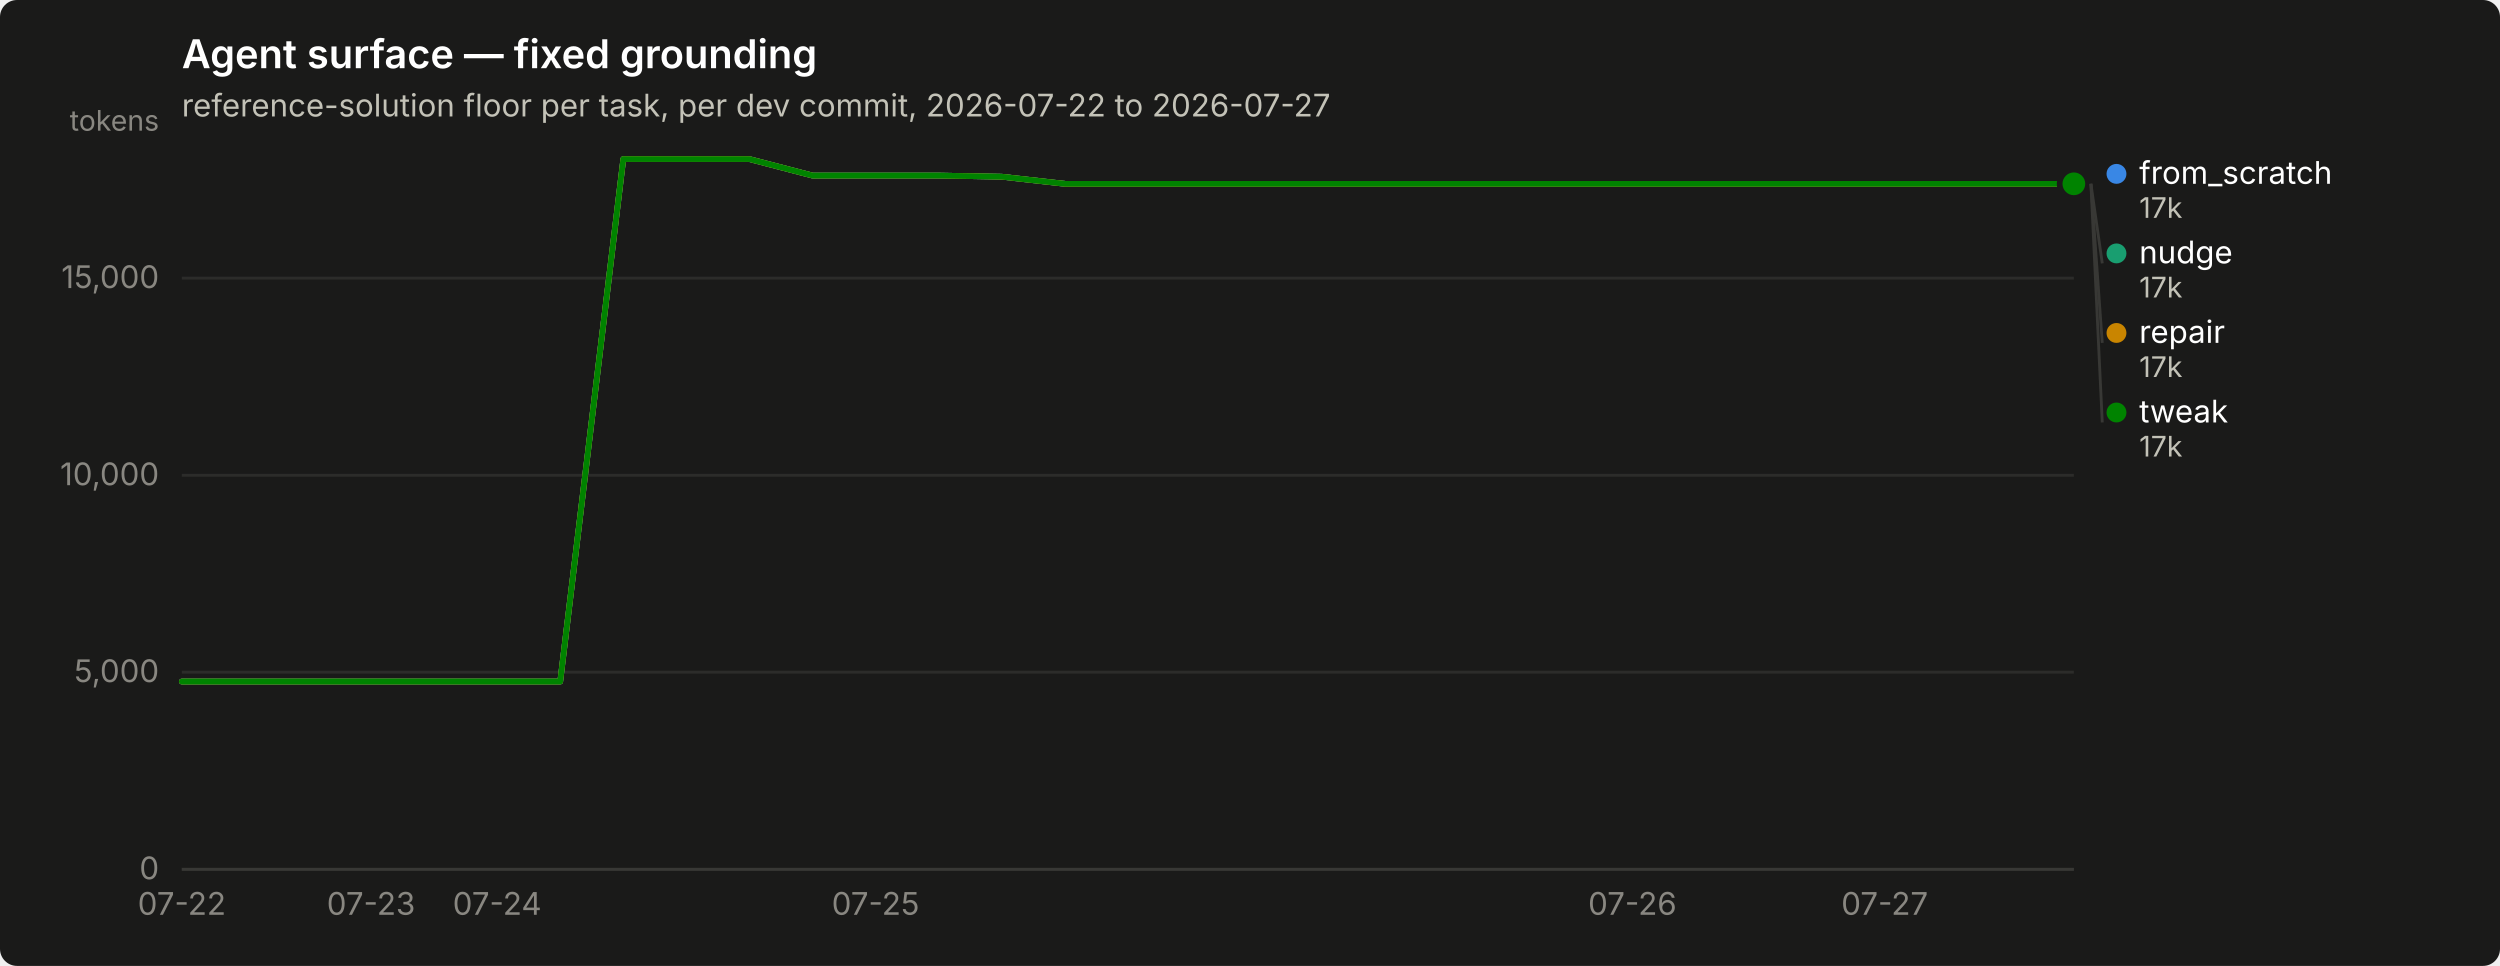
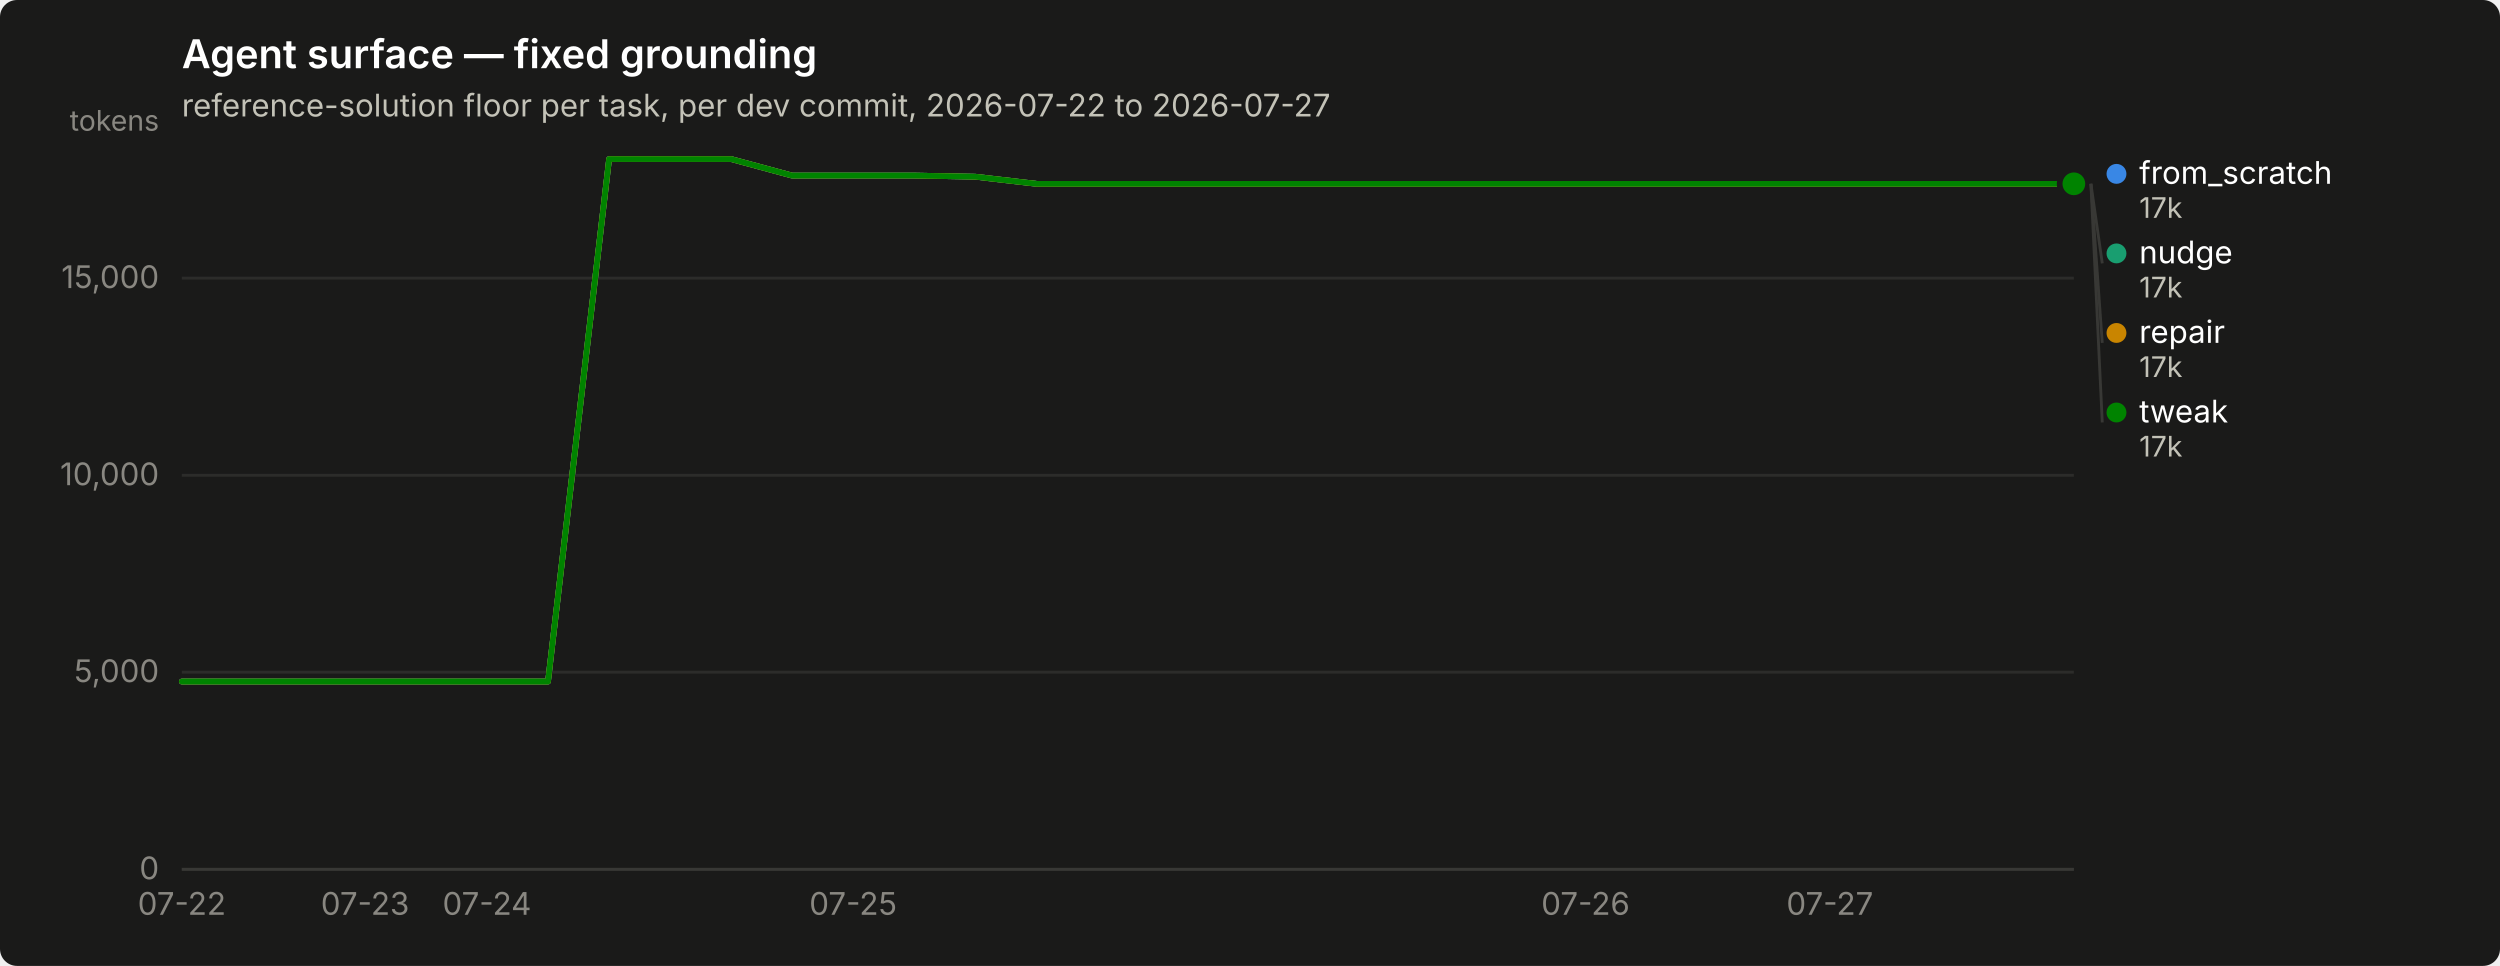
<svg xmlns="http://www.w3.org/2000/svg" width="880" height="340" viewBox="0 0 880 340" role="img" aria-label="Agent surface — fixed grounding">
  <rect width="880" height="340" rx="6" fill="#1a1a19" />
  <text x="64" y="24" font-family="system-ui, -apple-system, &quot;Segoe UI&quot;, sans-serif" font-size="14" font-weight="600" fill="#ffffff">Agent surface — fixed grounding</text>
  <text x="64" y="41" font-family="system-ui, -apple-system, &quot;Segoe UI&quot;, sans-serif" font-size="11" fill="#c3c2b7">reference-solution floor per task, per dev commit, 2026-07-22 to 2026-07-27</text>
  <line x1="64" y1="306.0" x2="730" y2="306.0" stroke="#2c2c2a" stroke-width="1" />
  <text x="56" y="309.5" text-anchor="end" font-family="system-ui, -apple-system, &quot;Segoe UI&quot;, sans-serif" font-size="11" style="font-variant-numeric: tabular-nums" fill="#898781">0</text>
  <line x1="64" y1="236.6" x2="730" y2="236.6" stroke="#2c2c2a" stroke-width="1" />
  <text x="56" y="240.1" text-anchor="end" font-family="system-ui, -apple-system, &quot;Segoe UI&quot;, sans-serif" font-size="11" style="font-variant-numeric: tabular-nums" fill="#898781">5,000</text>
  <line x1="64" y1="167.3" x2="730" y2="167.3" stroke="#2c2c2a" stroke-width="1" />
  <text x="56" y="170.8" text-anchor="end" font-family="system-ui, -apple-system, &quot;Segoe UI&quot;, sans-serif" font-size="11" style="font-variant-numeric: tabular-nums" fill="#898781">10,000</text>
  <line x1="64" y1="97.9" x2="730" y2="97.9" stroke="#2c2c2a" stroke-width="1" />
  <text x="56" y="101.4" text-anchor="end" font-family="system-ui, -apple-system, &quot;Segoe UI&quot;, sans-serif" font-size="11" style="font-variant-numeric: tabular-nums" fill="#898781">15,000</text>
  <text x="56" y="46" text-anchor="end" font-family="system-ui, -apple-system, &quot;Segoe UI&quot;, sans-serif" font-size="10" fill="#898781">tokens</text>
  <line x1="64" y1="306" x2="730" y2="306" stroke="#383835" stroke-width="1" />
  <text x="64.0" y="322" text-anchor="middle" font-family="system-ui, -apple-system, &quot;Segoe UI&quot;, sans-serif" font-size="11" style="font-variant-numeric: tabular-nums" fill="#898781">07-22</text>
-   <text x="130.6" y="322" text-anchor="middle" font-family="system-ui, -apple-system, &quot;Segoe UI&quot;, sans-serif" font-size="11" style="font-variant-numeric: tabular-nums" fill="#898781">07-23</text>
-   <text x="175.0" y="322" text-anchor="middle" font-family="system-ui, -apple-system, &quot;Segoe UI&quot;, sans-serif" font-size="11" style="font-variant-numeric: tabular-nums" fill="#898781">07-24</text>
-   <text x="308.2" y="322" text-anchor="middle" font-family="system-ui, -apple-system, &quot;Segoe UI&quot;, sans-serif" font-size="11" style="font-variant-numeric: tabular-nums" fill="#898781">07-25</text>
-   <text x="574.6" y="322" text-anchor="middle" font-family="system-ui, -apple-system, &quot;Segoe UI&quot;, sans-serif" font-size="11" style="font-variant-numeric: tabular-nums" fill="#898781">07-26</text>
-   <text x="663.4" y="322" text-anchor="middle" font-family="system-ui, -apple-system, &quot;Segoe UI&quot;, sans-serif" font-size="11" style="font-variant-numeric: tabular-nums" fill="#898781">07-27</text>
-   <path d="M64.0,239.9 L86.2,239.9 L108.4,239.9 L130.6,239.9 L152.8,239.9 L175.0,239.9 L197.2,239.9 L219.4,56.0 L241.6,56.0 L263.8,56.0 L286.0,61.8 L308.2,61.8 L330.4,61.8 L352.6,62.2 L374.8,64.7 L397.0,64.7 L419.2,64.7 L441.4,64.7 L463.6,64.7 L485.8,64.7 L508.0,64.7 L530.2,64.7 L552.4,64.7 L574.6,64.7 L596.8,64.7 L619.0,64.7 L641.2,64.7 L663.4,64.7 L685.6,64.7 L707.8,64.7 L730.0,64.7" fill="none" stroke="#3987e5" stroke-width="2" stroke-linejoin="round" stroke-linecap="round" />
+   <text x="128.5" y="322" text-anchor="middle" font-family="system-ui, -apple-system, &quot;Segoe UI&quot;, sans-serif" font-size="11" style="font-variant-numeric: tabular-nums" fill="#898781">07-23</text>
+   <text x="171.4" y="322" text-anchor="middle" font-family="system-ui, -apple-system, &quot;Segoe UI&quot;, sans-serif" font-size="11" style="font-variant-numeric: tabular-nums" fill="#898781">07-24</text>
+   <text x="300.3" y="322" text-anchor="middle" font-family="system-ui, -apple-system, &quot;Segoe UI&quot;, sans-serif" font-size="11" style="font-variant-numeric: tabular-nums" fill="#898781">07-25</text>
+   <text x="558.1" y="322" text-anchor="middle" font-family="system-ui, -apple-system, &quot;Segoe UI&quot;, sans-serif" font-size="11" style="font-variant-numeric: tabular-nums" fill="#898781">07-26</text>
+   <text x="644.1" y="322" text-anchor="middle" font-family="system-ui, -apple-system, &quot;Segoe UI&quot;, sans-serif" font-size="11" style="font-variant-numeric: tabular-nums" fill="#898781">07-27</text>
+   <path d="M64.0,239.9 L85.5,239.9 L107.0,239.9 L128.5,239.9 L149.9,239.9 L171.4,239.9 L192.9,239.9 L214.4,56.0 L235.9,56.0 L257.4,56.0 L278.8,61.8 L300.3,61.8 L321.8,61.8 L343.3,62.2 L364.8,64.7 L386.3,64.7 L407.7,64.7 L429.2,64.7 L450.7,64.7 L472.2,64.7 L493.7,64.7 L515.2,64.7 L536.6,64.7 L558.1,64.7 L579.6,64.7 L601.1,64.7 L622.6,64.7 L644.1,64.7 L665.5,64.7 L687.0,64.7 L708.5,64.7 L730.0,64.7" fill="none" stroke="#3987e5" stroke-width="2" stroke-linejoin="round" stroke-linecap="round" />
  <circle cx="730.0" cy="64.7" r="6" fill="#1a1a19" />
  <circle cx="730.0" cy="64.7" r="4" fill="#3987e5" />
-   <path d="M64.0,239.9 L86.2,239.9 L108.4,239.9 L130.6,239.9 L152.8,239.9 L175.0,239.9 L197.2,239.9 L219.4,56.0 L241.6,56.0 L263.8,56.0 L286.0,61.8 L308.2,61.8 L330.4,61.8 L352.6,62.2 L374.8,64.7 L397.0,64.7 L419.2,64.7 L441.4,64.7 L463.6,64.7 L485.8,64.7 L508.0,64.7 L530.2,64.7 L552.4,64.7 L574.6,64.7 L596.8,64.7 L619.0,64.7 L641.2,64.7 L663.4,64.7 L685.6,64.7 L707.8,64.7 L730.0,64.7" fill="none" stroke="#199e70" stroke-width="2" stroke-linejoin="round" stroke-linecap="round" />
+   <path d="M64.0,239.9 L85.5,239.9 L107.0,239.9 L128.5,239.9 L149.9,239.9 L171.4,239.9 L192.9,239.9 L214.4,56.0 L235.9,56.0 L257.4,56.0 L278.8,61.8 L300.3,61.8 L321.8,61.8 L343.3,62.2 L364.8,64.7 L386.3,64.7 L407.7,64.7 L429.2,64.7 L450.7,64.7 L472.2,64.7 L493.7,64.7 L515.2,64.7 L536.6,64.7 L558.1,64.7 L579.6,64.7 L601.1,64.7 L622.6,64.7 L644.1,64.7 L665.5,64.7 L687.0,64.7 L708.5,64.7 L730.0,64.7" fill="none" stroke="#199e70" stroke-width="2" stroke-linejoin="round" stroke-linecap="round" />
  <circle cx="730.0" cy="64.7" r="6" fill="#1a1a19" />
  <circle cx="730.0" cy="64.7" r="4" fill="#199e70" />
-   <path d="M64.0,239.9 L86.2,239.9 L108.4,239.9 L130.6,239.9 L152.8,239.9 L175.0,239.9 L197.2,239.9 L219.4,56.0 L241.6,56.0 L263.8,56.0 L286.0,61.8 L308.2,61.8 L330.4,61.8 L352.6,62.2 L374.8,64.7 L397.0,64.7 L419.2,64.7 L441.4,64.7 L463.6,64.7 L485.8,64.7 L508.0,64.7 L530.2,64.7 L552.4,64.7 L574.6,64.7 L596.8,64.7 L619.0,64.7 L641.2,64.7 L663.4,64.7 L685.6,64.7 L707.8,64.7 L730.0,64.7" fill="none" stroke="#c98500" stroke-width="2" stroke-linejoin="round" stroke-linecap="round" />
+   <path d="M64.0,239.9 L85.5,239.9 L107.0,239.9 L128.5,239.9 L149.9,239.9 L171.4,239.9 L192.9,239.9 L214.4,56.0 L235.9,56.0 L257.4,56.0 L278.8,61.8 L300.3,61.8 L321.8,61.8 L343.3,62.2 L364.8,64.7 L386.3,64.7 L407.7,64.7 L429.2,64.7 L450.7,64.7 L472.2,64.7 L493.7,64.7 L515.2,64.7 L536.6,64.7 L558.1,64.7 L579.6,64.7 L601.1,64.7 L622.6,64.7 L644.1,64.7 L665.5,64.7 L687.0,64.7 L708.5,64.7 L730.0,64.7" fill="none" stroke="#c98500" stroke-width="2" stroke-linejoin="round" stroke-linecap="round" />
  <circle cx="730.0" cy="64.7" r="6" fill="#1a1a19" />
  <circle cx="730.0" cy="64.7" r="4" fill="#c98500" />
-   <path d="M64.0,239.9 L86.2,239.9 L108.4,239.9 L130.6,239.9 L152.8,239.9 L175.0,239.9 L197.2,239.9 L219.4,56.0 L241.6,56.0 L263.8,56.0 L286.0,61.8 L308.2,61.8 L330.4,61.8 L352.6,62.2 L374.8,64.7 L397.0,64.7 L419.2,64.7 L441.4,64.7 L463.6,64.7 L485.8,64.7 L508.0,64.7 L530.2,64.7 L552.4,64.7 L574.6,64.7 L596.8,64.7 L619.0,64.7 L641.2,64.7 L663.4,64.7 L685.6,64.7 L707.8,64.7 L730.0,64.7" fill="none" stroke="#008300" stroke-width="2" stroke-linejoin="round" stroke-linecap="round" />
+   <path d="M64.0,239.9 L85.5,239.9 L107.0,239.9 L128.5,239.9 L149.9,239.9 L171.4,239.9 L192.9,239.9 L214.4,56.0 L235.9,56.0 L257.4,56.0 L278.8,61.8 L300.3,61.8 L321.8,61.8 L343.3,62.2 L364.8,64.7 L386.3,64.7 L407.7,64.7 L429.2,64.7 L450.7,64.7 L472.2,64.7 L493.7,64.7 L515.2,64.7 L536.6,64.7 L558.1,64.7 L579.6,64.7 L601.1,64.7 L622.6,64.7 L644.1,64.7 L665.5,64.7 L687.0,64.7 L708.5,64.7 L730.0,64.7" fill="none" stroke="#008300" stroke-width="2" stroke-linejoin="round" stroke-linecap="round" />
  <circle cx="730.0" cy="64.7" r="6" fill="#1a1a19" />
  <circle cx="730.0" cy="64.7" r="4" fill="#008300" />
  <circle cx="745.0" cy="61.2" r="3.5" fill="#3987e5" />
  <text x="753.0" y="64.7" font-family="system-ui, -apple-system, &quot;Segoe UI&quot;, sans-serif" font-size="11" fill="#ffffff">from_scratch</text>
  <text x="753.0" y="76.7" font-family="system-ui, -apple-system, &quot;Segoe UI&quot;, sans-serif" font-size="10" style="font-variant-numeric: tabular-nums" fill="#c3c2b7">17k</text>
  <line x1="736.0" y1="64.7" x2="740.0" y2="92.7" stroke="#383835" stroke-width="1" />
  <circle cx="745.0" cy="89.2" r="3.5" fill="#199e70" />
  <text x="753.0" y="92.7" font-family="system-ui, -apple-system, &quot;Segoe UI&quot;, sans-serif" font-size="11" fill="#ffffff">nudge</text>
  <text x="753.0" y="104.7" font-family="system-ui, -apple-system, &quot;Segoe UI&quot;, sans-serif" font-size="10" style="font-variant-numeric: tabular-nums" fill="#c3c2b7">17k</text>
  <line x1="736.0" y1="64.7" x2="740.0" y2="120.7" stroke="#383835" stroke-width="1" />
  <circle cx="745.0" cy="117.2" r="3.5" fill="#c98500" />
  <text x="753.0" y="120.7" font-family="system-ui, -apple-system, &quot;Segoe UI&quot;, sans-serif" font-size="11" fill="#ffffff">repair</text>
  <text x="753.0" y="132.7" font-family="system-ui, -apple-system, &quot;Segoe UI&quot;, sans-serif" font-size="10" style="font-variant-numeric: tabular-nums" fill="#c3c2b7">17k</text>
  <line x1="736.0" y1="64.7" x2="740.0" y2="148.7" stroke="#383835" stroke-width="1" />
  <circle cx="745.0" cy="145.2" r="3.5" fill="#008300" />
  <text x="753.0" y="148.7" font-family="system-ui, -apple-system, &quot;Segoe UI&quot;, sans-serif" font-size="11" fill="#ffffff">tweak</text>
  <text x="753.0" y="160.7" font-family="system-ui, -apple-system, &quot;Segoe UI&quot;, sans-serif" font-size="10" style="font-variant-numeric: tabular-nums" fill="#c3c2b7">17k</text>
</svg>
